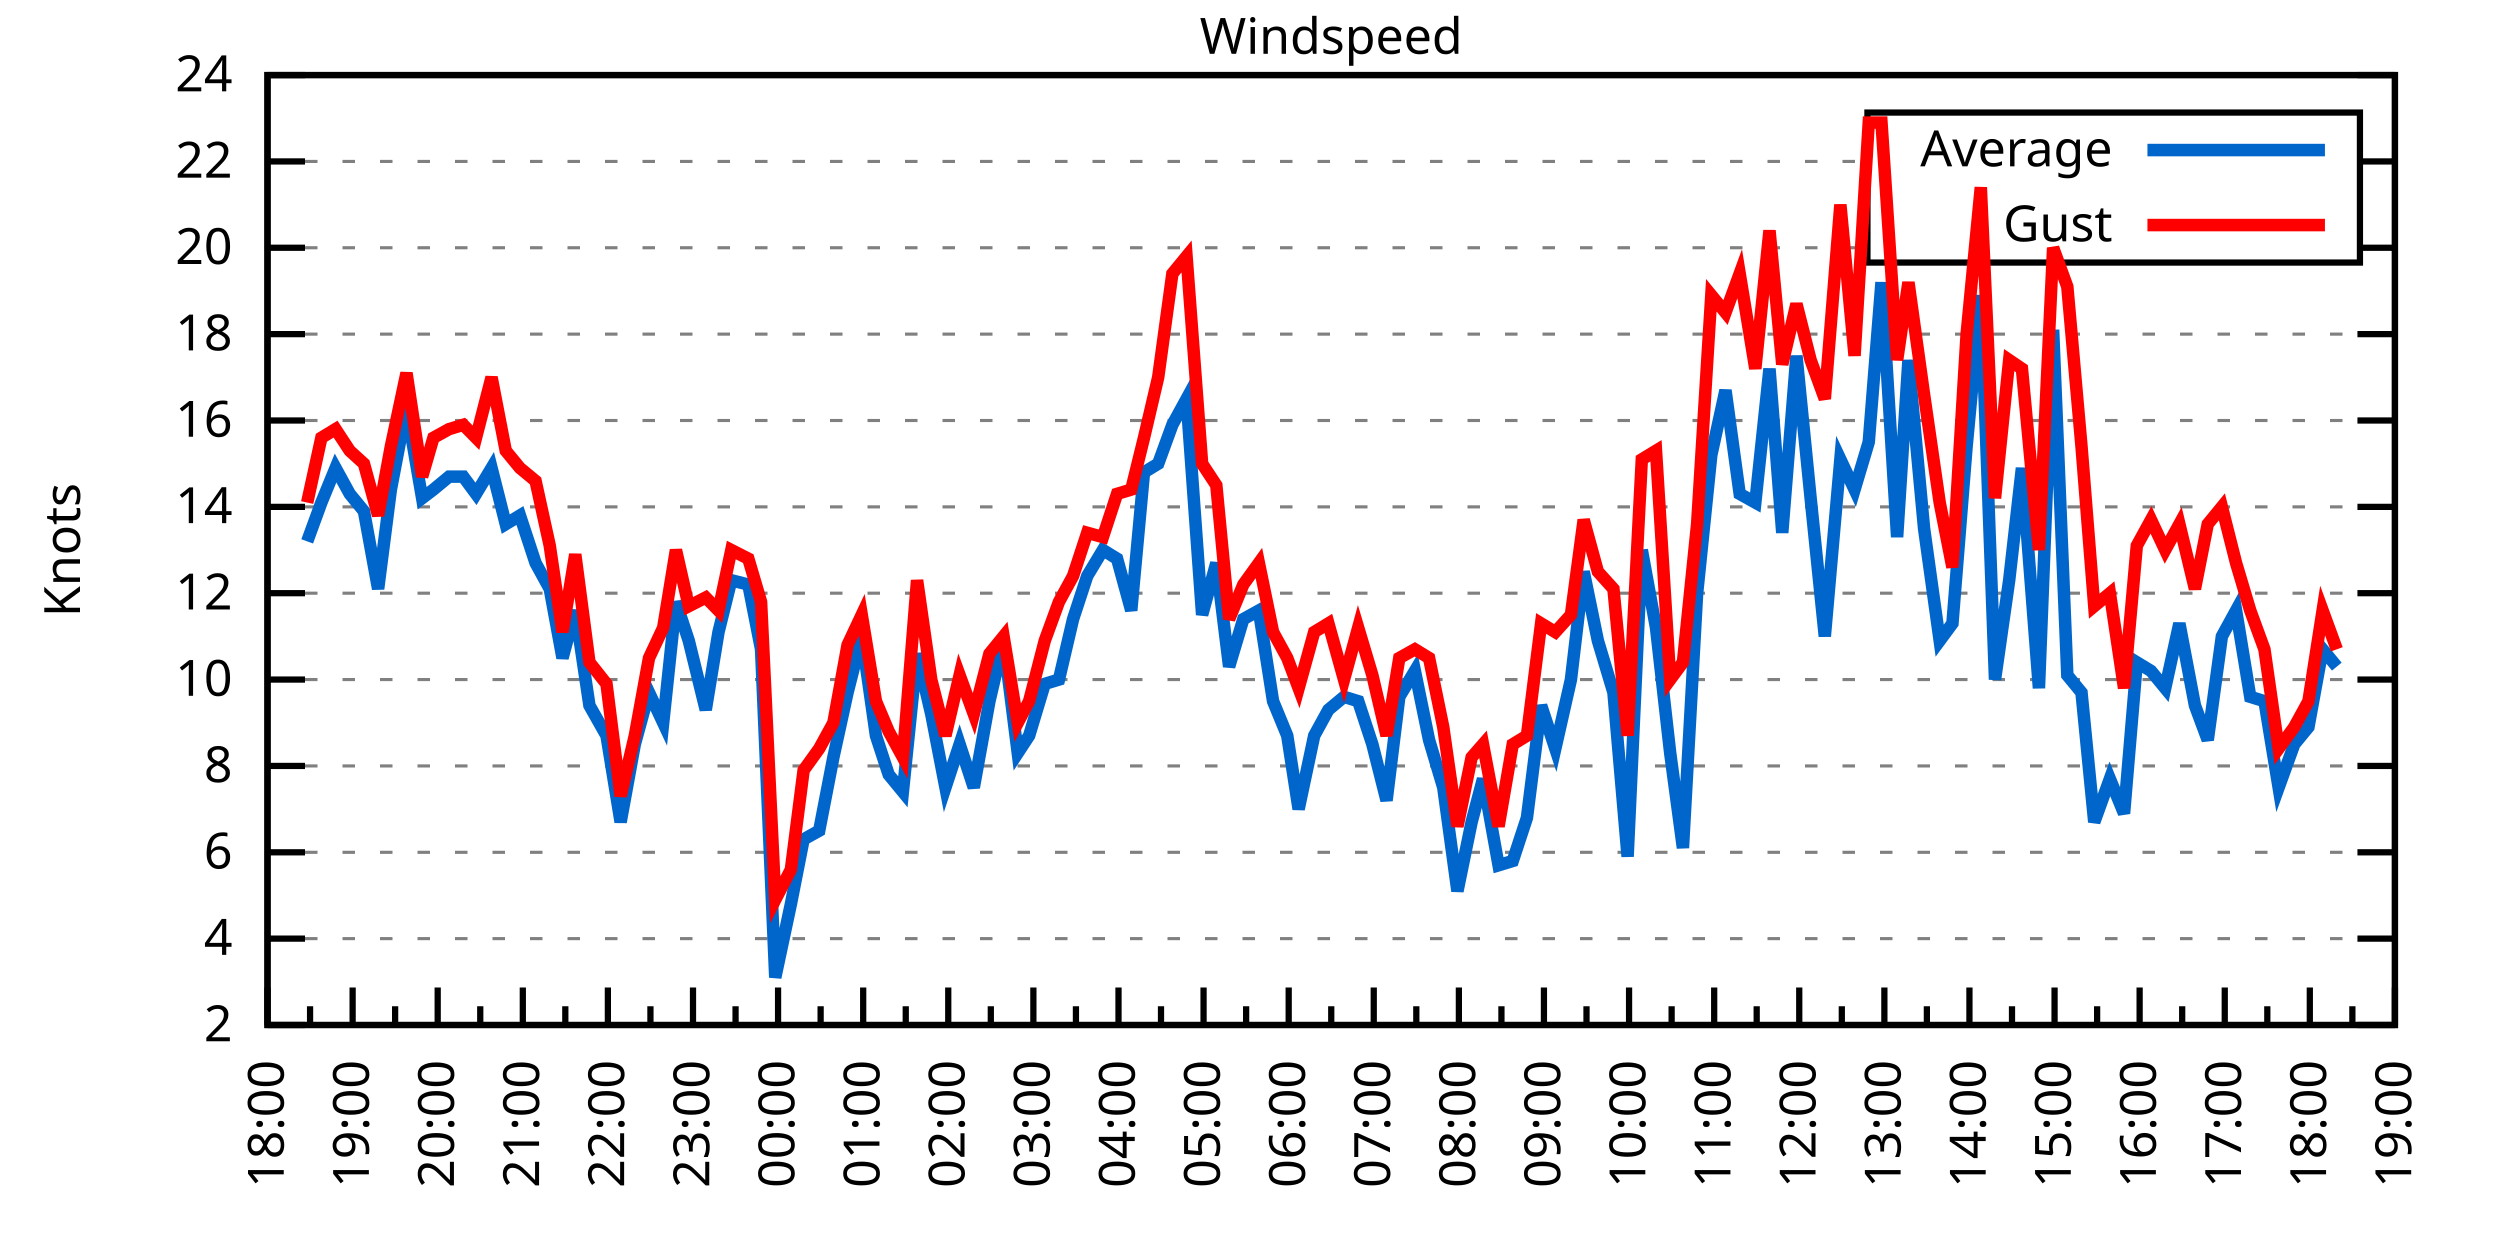
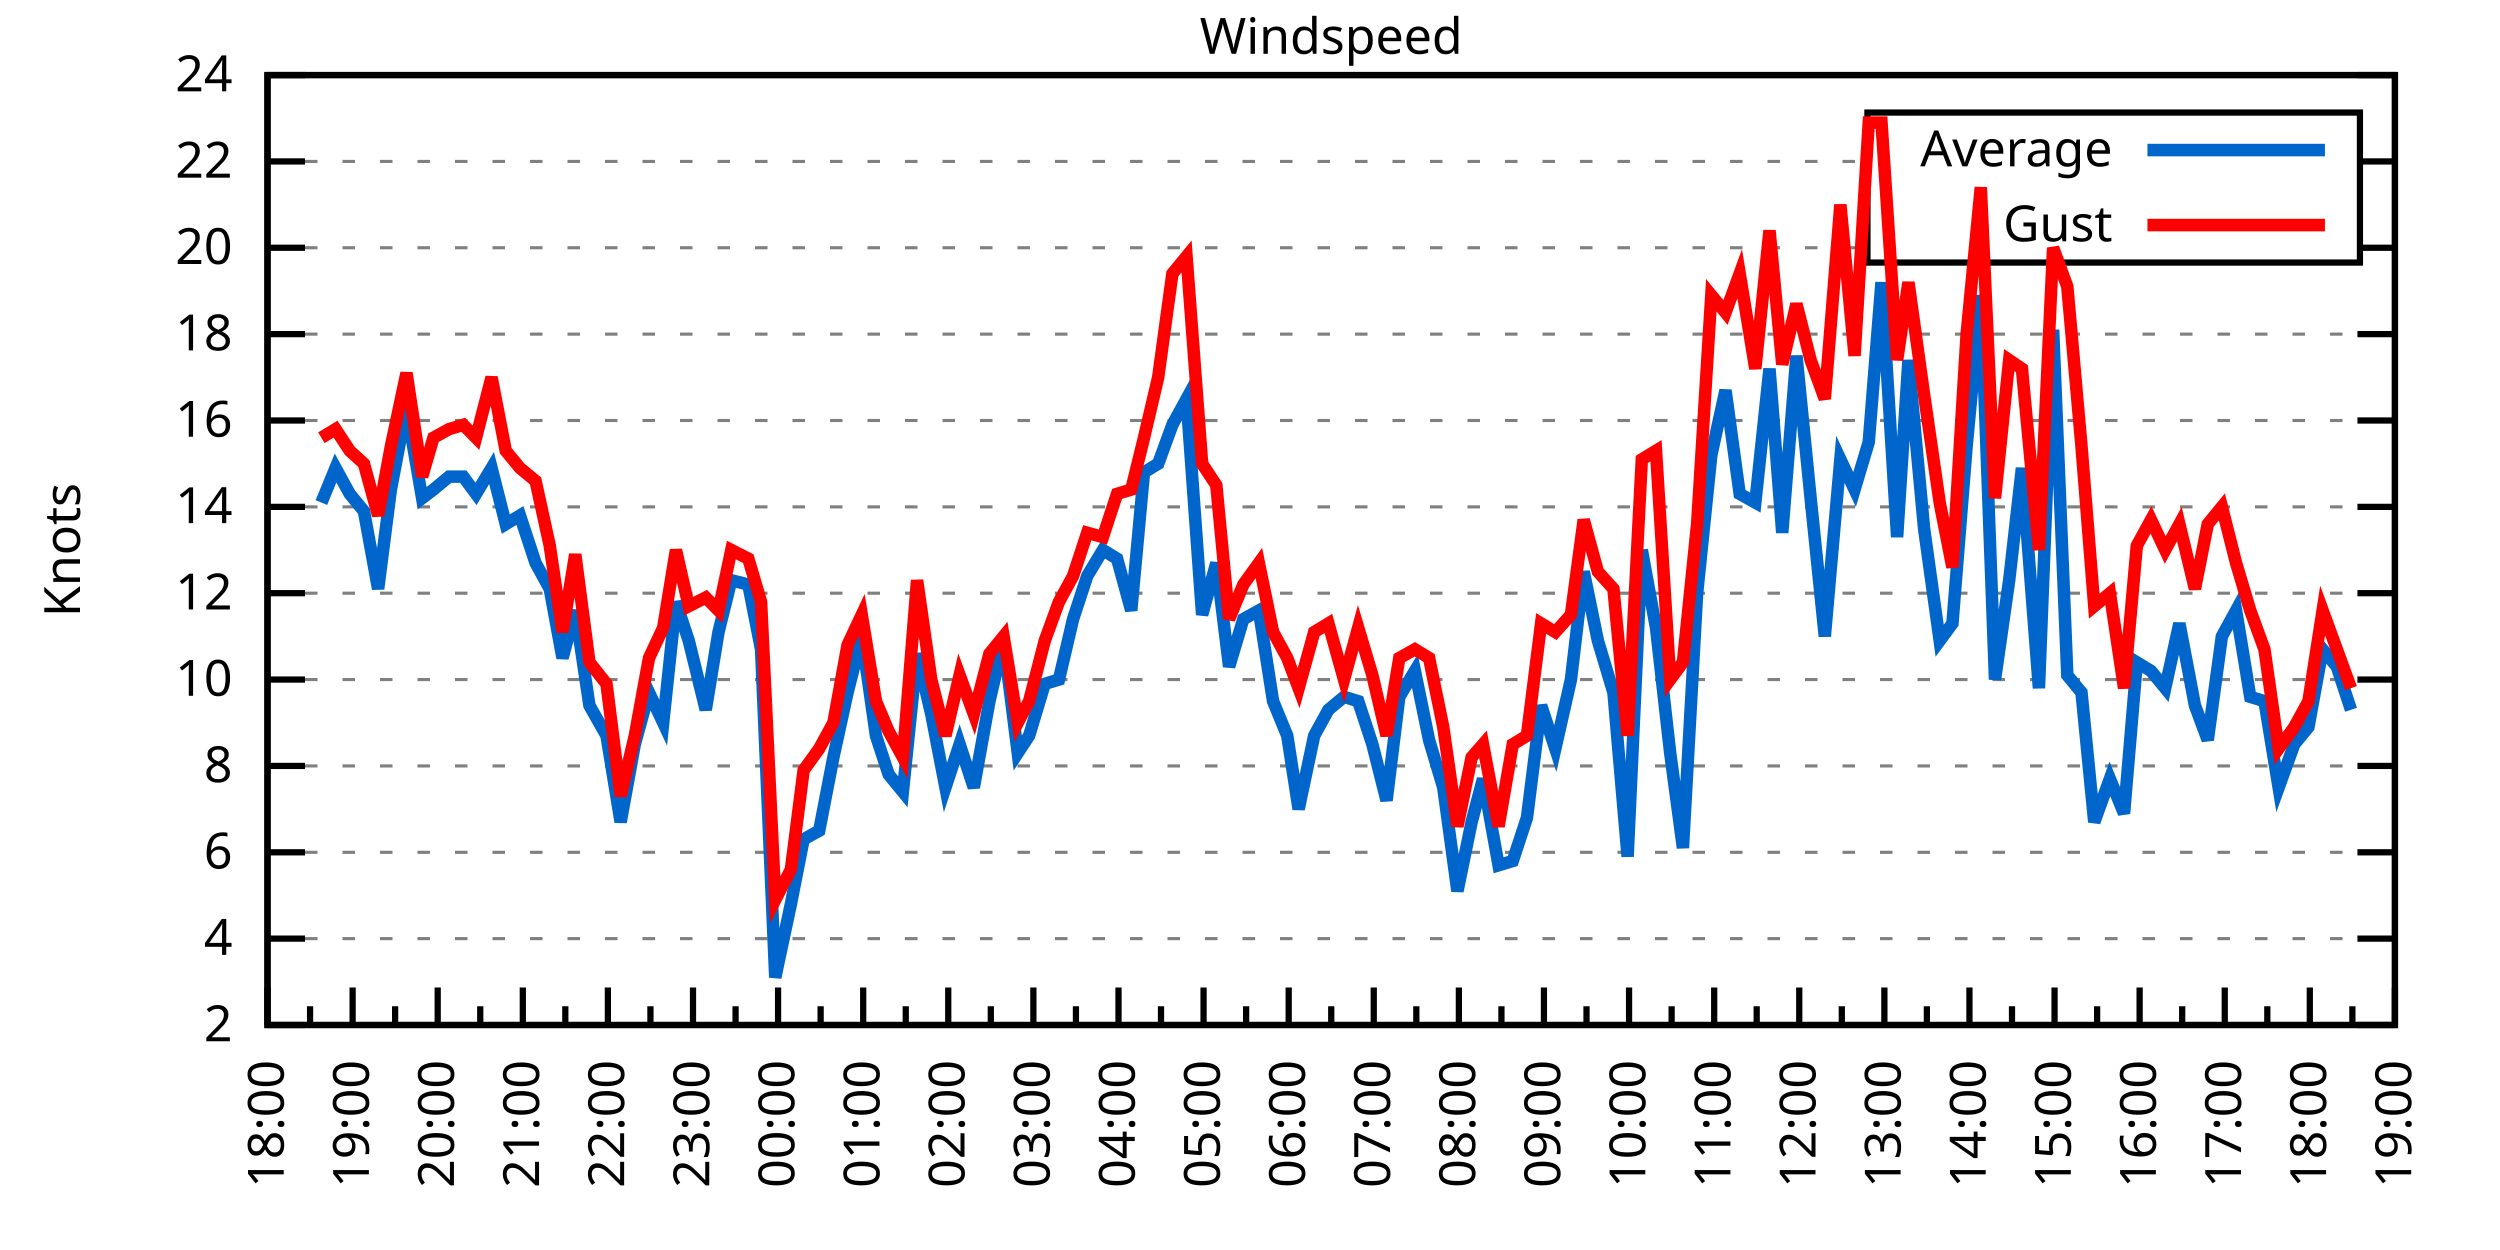
<svg xmlns="http://www.w3.org/2000/svg" xmlns:xlink="http://www.w3.org/1999/xlink" width="400" height="200" viewBox="0 0 400 200">
  <g id="gnuplot_canvas">
    <rect x="0" y="0" width="400" height="200" fill="none" />
    <defs>
      <circle id="gpDot" r="0.5" stroke-width="0.5" stroke="currentColor" />
      <path id="gpPt0" stroke-width="0.333" stroke="currentColor" d="M-1,0 h2 M0,-1 v2" />
      <path id="gpPt1" stroke-width="0.333" stroke="currentColor" d="M-1,-1 L1,1 M1,-1 L-1,1" />
      <path id="gpPt2" stroke-width="0.333" stroke="currentColor" d="M-1,0 L1,0 M0,-1 L0,1 M-1,-1 L1,1 M-1,1 L1,-1" />
      <rect id="gpPt3" stroke-width="0.333" stroke="currentColor" x="-1" y="-1" width="2" height="2" />
      <rect id="gpPt4" stroke-width="0.333" stroke="currentColor" fill="currentColor" x="-1" y="-1" width="2" height="2" />
      <circle id="gpPt5" stroke-width="0.333" stroke="currentColor" cx="0" cy="0" r="1" />
      <use xlink:href="#gpPt5" id="gpPt6" fill="currentColor" stroke="none" />
      <path id="gpPt7" stroke-width="0.333" stroke="currentColor" d="M0,-1.33 L-1.33,0.67 L1.33,0.67 z" />
      <use xlink:href="#gpPt7" id="gpPt8" fill="currentColor" stroke="none" />
      <use xlink:href="#gpPt7" id="gpPt9" stroke="currentColor" transform="rotate(180)" />
      <use xlink:href="#gpPt9" id="gpPt10" fill="currentColor" stroke="none" />
      <use xlink:href="#gpPt3" id="gpPt11" stroke="currentColor" transform="rotate(45)" />
      <use xlink:href="#gpPt11" id="gpPt12" fill="currentColor" stroke="none" />
      <path id="gpPt13" stroke-width="0.333" stroke="currentColor" d="M0,1.330 L1.265,0.411 L0.782,-1.067 L-0.782,-1.076 L-1.265,0.411 z" />
      <use xlink:href="#gpPt13" id="gpPt14" fill="currentColor" stroke="none" />
      <filter id="textbox" filterUnits="objectBoundingBox" x="0" y="0" height="1" width="1">
        <feFlood flood-color="white" flood-opacity="1" result="bgnd" />
        <feComposite in="SourceGraphic" in2="bgnd" operator="atop" />
      </filter>
      <filter id="greybox" filterUnits="objectBoundingBox" x="0" y="0" height="1" width="1">
        <feFlood flood-color="lightgrey" flood-opacity="1" result="grey" />
        <feComposite in="SourceGraphic" in2="grey" operator="atop" />
      </filter>
    </defs>
    <g fill="none" color="white" stroke="currentColor" stroke-width="1.00" stroke-linecap="butt" stroke-linejoin="miter">
</g>
    <g fill="none" color="black" stroke="currentColor" stroke-width="1.00" stroke-linecap="butt" stroke-linejoin="miter">
      <g stroke="none" shape-rendering="crispEdges">
        <polygon fill="rgb(255, 255, 255)" points="42.80,164.00 383.18,164.00 383.18,12.02 42.80,12.02 " />
      </g>
    </g>
    <g fill="none" color="black" stroke="currentColor" stroke-width="1.00" stroke-linecap="butt" stroke-linejoin="miter">
</g>
    <g fill="none" color="black" stroke="black" stroke-width="0.50" stroke-linecap="butt" stroke-linejoin="miter">
</g>
    <g fill="none" color="gray" stroke="currentColor" stroke-width="0.50" stroke-linecap="butt" stroke-linejoin="miter">
      <path stroke="gray" stroke-dasharray="2,4" class="gridline" d="M42.80,164.00 L383.19,164.00  " />
    </g>
    <g fill="none" color="gray" stroke="gray" stroke-width="1.00" stroke-linecap="butt" stroke-linejoin="miter">
</g>
    <g fill="none" color="black" stroke="currentColor" stroke-width="1.00" stroke-linecap="butt" stroke-linejoin="miter">
      <path stroke="black" d="M42.80,164.00 L48.80,164.00 M383.19,164.00 L377.19,164.00  " />
      <g transform="translate(37.20,166.60)" stroke="none" fill="black" font-family="Sans" font-size="8.00" text-anchor="end">
        <text>
          <tspan font-family="Sans"> 2</tspan>
        </text>
      </g>
    </g>
    <g fill="none" color="black" stroke="currentColor" stroke-width="1.00" stroke-linecap="butt" stroke-linejoin="miter">
</g>
    <g fill="none" color="black" stroke="black" stroke-width="0.50" stroke-linecap="butt" stroke-linejoin="miter">
</g>
    <g fill="none" color="gray" stroke="currentColor" stroke-width="0.50" stroke-linecap="butt" stroke-linejoin="miter">
      <path stroke="gray" stroke-dasharray="2,4" class="gridline" d="M42.80,150.18 L383.19,150.18  " />
    </g>
    <g fill="none" color="gray" stroke="gray" stroke-width="1.00" stroke-linecap="butt" stroke-linejoin="miter">
</g>
    <g fill="none" color="black" stroke="currentColor" stroke-width="1.00" stroke-linecap="butt" stroke-linejoin="miter">
      <path stroke="black" d="M42.80,150.18 L48.80,150.18 M383.19,150.18 L377.19,150.18  " />
      <g transform="translate(37.20,152.78)" stroke="none" fill="black" font-family="Sans" font-size="8.00" text-anchor="end">
        <text>
          <tspan font-family="Sans"> 4</tspan>
        </text>
      </g>
    </g>
    <g fill="none" color="black" stroke="currentColor" stroke-width="1.00" stroke-linecap="butt" stroke-linejoin="miter">
</g>
    <g fill="none" color="black" stroke="black" stroke-width="0.50" stroke-linecap="butt" stroke-linejoin="miter">
</g>
    <g fill="none" color="gray" stroke="currentColor" stroke-width="0.50" stroke-linecap="butt" stroke-linejoin="miter">
      <path stroke="gray" stroke-dasharray="2,4" class="gridline" d="M42.80,136.37 L383.19,136.37  " />
    </g>
    <g fill="none" color="gray" stroke="gray" stroke-width="1.00" stroke-linecap="butt" stroke-linejoin="miter">
</g>
    <g fill="none" color="black" stroke="currentColor" stroke-width="1.00" stroke-linecap="butt" stroke-linejoin="miter">
      <path stroke="black" d="M42.80,136.37 L48.80,136.37 M383.19,136.37 L377.19,136.37  " />
      <g transform="translate(37.20,138.97)" stroke="none" fill="black" font-family="Sans" font-size="8.00" text-anchor="end">
        <text>
          <tspan font-family="Sans"> 6</tspan>
        </text>
      </g>
    </g>
    <g fill="none" color="black" stroke="currentColor" stroke-width="1.00" stroke-linecap="butt" stroke-linejoin="miter">
</g>
    <g fill="none" color="black" stroke="black" stroke-width="0.50" stroke-linecap="butt" stroke-linejoin="miter">
</g>
    <g fill="none" color="gray" stroke="currentColor" stroke-width="0.50" stroke-linecap="butt" stroke-linejoin="miter">
      <path stroke="gray" stroke-dasharray="2,4" class="gridline" d="M42.80,122.55 L383.19,122.55  " />
    </g>
    <g fill="none" color="gray" stroke="gray" stroke-width="1.00" stroke-linecap="butt" stroke-linejoin="miter">
</g>
    <g fill="none" color="black" stroke="currentColor" stroke-width="1.00" stroke-linecap="butt" stroke-linejoin="miter">
      <path stroke="black" d="M42.80,122.55 L48.80,122.55 M383.19,122.55 L377.19,122.55  " />
      <g transform="translate(37.20,125.15)" stroke="none" fill="black" font-family="Sans" font-size="8.00" text-anchor="end">
        <text>
          <tspan font-family="Sans"> 8</tspan>
        </text>
      </g>
    </g>
    <g fill="none" color="black" stroke="currentColor" stroke-width="1.00" stroke-linecap="butt" stroke-linejoin="miter">
</g>
    <g fill="none" color="black" stroke="black" stroke-width="0.50" stroke-linecap="butt" stroke-linejoin="miter">
</g>
    <g fill="none" color="gray" stroke="currentColor" stroke-width="0.50" stroke-linecap="butt" stroke-linejoin="miter">
      <path stroke="gray" stroke-dasharray="2,4" class="gridline" d="M42.80,108.73 L383.19,108.73  " />
    </g>
    <g fill="none" color="gray" stroke="gray" stroke-width="1.00" stroke-linecap="butt" stroke-linejoin="miter">
</g>
    <g fill="none" color="black" stroke="currentColor" stroke-width="1.00" stroke-linecap="butt" stroke-linejoin="miter">
      <path stroke="black" d="M42.80,108.73 L48.80,108.73 M383.19,108.73 L377.19,108.73  " />
      <g transform="translate(37.20,111.33)" stroke="none" fill="black" font-family="Sans" font-size="8.00" text-anchor="end">
        <text>
          <tspan font-family="Sans"> 10</tspan>
        </text>
      </g>
    </g>
    <g fill="none" color="black" stroke="currentColor" stroke-width="1.00" stroke-linecap="butt" stroke-linejoin="miter">
</g>
    <g fill="none" color="black" stroke="black" stroke-width="0.50" stroke-linecap="butt" stroke-linejoin="miter">
</g>
    <g fill="none" color="gray" stroke="currentColor" stroke-width="0.50" stroke-linecap="butt" stroke-linejoin="miter">
      <path stroke="gray" stroke-dasharray="2,4" class="gridline" d="M42.80,94.91 L383.19,94.91  " />
    </g>
    <g fill="none" color="gray" stroke="gray" stroke-width="1.00" stroke-linecap="butt" stroke-linejoin="miter">
</g>
    <g fill="none" color="black" stroke="currentColor" stroke-width="1.00" stroke-linecap="butt" stroke-linejoin="miter">
      <path stroke="black" d="M42.80,94.91 L48.80,94.91 M383.19,94.91 L377.19,94.91  " />
      <g transform="translate(37.20,97.51)" stroke="none" fill="black" font-family="Sans" font-size="8.00" text-anchor="end">
        <text>
          <tspan font-family="Sans"> 12</tspan>
        </text>
      </g>
    </g>
    <g fill="none" color="black" stroke="currentColor" stroke-width="1.00" stroke-linecap="butt" stroke-linejoin="miter">
</g>
    <g fill="none" color="black" stroke="black" stroke-width="0.50" stroke-linecap="butt" stroke-linejoin="miter">
</g>
    <g fill="none" color="gray" stroke="currentColor" stroke-width="0.50" stroke-linecap="butt" stroke-linejoin="miter">
      <path stroke="gray" stroke-dasharray="2,4" class="gridline" d="M42.80,81.10 L383.19,81.10  " />
    </g>
    <g fill="none" color="gray" stroke="gray" stroke-width="1.00" stroke-linecap="butt" stroke-linejoin="miter">
</g>
    <g fill="none" color="black" stroke="currentColor" stroke-width="1.00" stroke-linecap="butt" stroke-linejoin="miter">
      <path stroke="black" d="M42.80,81.10 L48.80,81.10 M383.19,81.10 L377.19,81.10  " />
      <g transform="translate(37.20,83.70)" stroke="none" fill="black" font-family="Sans" font-size="8.00" text-anchor="end">
        <text>
          <tspan font-family="Sans"> 14</tspan>
        </text>
      </g>
    </g>
    <g fill="none" color="black" stroke="currentColor" stroke-width="1.00" stroke-linecap="butt" stroke-linejoin="miter">
</g>
    <g fill="none" color="black" stroke="black" stroke-width="0.50" stroke-linecap="butt" stroke-linejoin="miter">
</g>
    <g fill="none" color="gray" stroke="currentColor" stroke-width="0.50" stroke-linecap="butt" stroke-linejoin="miter">
      <path stroke="gray" stroke-dasharray="2,4" class="gridline" d="M42.80,67.28 L383.19,67.28  " />
    </g>
    <g fill="none" color="gray" stroke="gray" stroke-width="1.00" stroke-linecap="butt" stroke-linejoin="miter">
</g>
    <g fill="none" color="black" stroke="currentColor" stroke-width="1.00" stroke-linecap="butt" stroke-linejoin="miter">
      <path stroke="black" d="M42.80,67.28 L48.80,67.28 M383.19,67.28 L377.19,67.28  " />
      <g transform="translate(37.20,69.88)" stroke="none" fill="black" font-family="Sans" font-size="8.00" text-anchor="end">
        <text>
          <tspan font-family="Sans"> 16</tspan>
        </text>
      </g>
    </g>
    <g fill="none" color="black" stroke="currentColor" stroke-width="1.00" stroke-linecap="butt" stroke-linejoin="miter">
</g>
    <g fill="none" color="black" stroke="black" stroke-width="0.50" stroke-linecap="butt" stroke-linejoin="miter">
</g>
    <g fill="none" color="gray" stroke="currentColor" stroke-width="0.50" stroke-linecap="butt" stroke-linejoin="miter">
      <path stroke="gray" stroke-dasharray="2,4" class="gridline" d="M42.80,53.46 L383.19,53.46  " />
    </g>
    <g fill="none" color="gray" stroke="gray" stroke-width="1.00" stroke-linecap="butt" stroke-linejoin="miter">
</g>
    <g fill="none" color="black" stroke="currentColor" stroke-width="1.00" stroke-linecap="butt" stroke-linejoin="miter">
      <path stroke="black" d="M42.80,53.46 L48.80,53.46 M383.19,53.46 L377.19,53.46  " />
      <g transform="translate(37.20,56.06)" stroke="none" fill="black" font-family="Sans" font-size="8.00" text-anchor="end">
        <text>
          <tspan font-family="Sans"> 18</tspan>
        </text>
      </g>
    </g>
    <g fill="none" color="black" stroke="currentColor" stroke-width="1.00" stroke-linecap="butt" stroke-linejoin="miter">
</g>
    <g fill="none" color="black" stroke="black" stroke-width="0.50" stroke-linecap="butt" stroke-linejoin="miter">
</g>
    <g fill="none" color="gray" stroke="currentColor" stroke-width="0.50" stroke-linecap="butt" stroke-linejoin="miter">
      <path stroke="gray" stroke-dasharray="2,4" class="gridline" d="M42.80,39.64 L298.79,39.64 M377.59,39.64 L383.19,39.64  " />
    </g>
    <g fill="none" color="gray" stroke="gray" stroke-width="1.00" stroke-linecap="butt" stroke-linejoin="miter">
</g>
    <g fill="none" color="black" stroke="currentColor" stroke-width="1.00" stroke-linecap="butt" stroke-linejoin="miter">
      <path stroke="black" d="M42.80,39.64 L48.80,39.64 M383.19,39.64 L377.19,39.64  " />
      <g transform="translate(37.20,42.24)" stroke="none" fill="black" font-family="Sans" font-size="8.00" text-anchor="end">
        <text>
          <tspan font-family="Sans"> 20</tspan>
        </text>
      </g>
    </g>
    <g fill="none" color="black" stroke="currentColor" stroke-width="1.00" stroke-linecap="butt" stroke-linejoin="miter">
</g>
    <g fill="none" color="black" stroke="black" stroke-width="0.50" stroke-linecap="butt" stroke-linejoin="miter">
</g>
    <g fill="none" color="gray" stroke="currentColor" stroke-width="0.50" stroke-linecap="butt" stroke-linejoin="miter">
      <path stroke="gray" stroke-dasharray="2,4" class="gridline" d="M42.80,25.83 L298.79,25.83 M377.59,25.83 L383.19,25.83  " />
    </g>
    <g fill="none" color="gray" stroke="gray" stroke-width="1.00" stroke-linecap="butt" stroke-linejoin="miter">
</g>
    <g fill="none" color="black" stroke="currentColor" stroke-width="1.00" stroke-linecap="butt" stroke-linejoin="miter">
      <path stroke="black" d="M42.80,25.83 L48.80,25.83 M383.19,25.83 L377.19,25.83  " />
      <g transform="translate(37.20,28.43)" stroke="none" fill="black" font-family="Sans" font-size="8.00" text-anchor="end">
        <text>
          <tspan font-family="Sans"> 22</tspan>
        </text>
      </g>
    </g>
    <g fill="none" color="black" stroke="currentColor" stroke-width="1.00" stroke-linecap="butt" stroke-linejoin="miter">
</g>
    <g fill="none" color="black" stroke="black" stroke-width="0.50" stroke-linecap="butt" stroke-linejoin="miter">
</g>
    <g fill="none" color="gray" stroke="currentColor" stroke-width="0.50" stroke-linecap="butt" stroke-linejoin="miter">
      <path stroke="gray" stroke-dasharray="2,4" class="gridline" d="M42.80,12.01 L383.19,12.01  " />
    </g>
    <g fill="none" color="gray" stroke="gray" stroke-width="1.00" stroke-linecap="butt" stroke-linejoin="miter">
</g>
    <g fill="none" color="black" stroke="currentColor" stroke-width="1.00" stroke-linecap="butt" stroke-linejoin="miter">
      <path stroke="black" d="M42.80,12.01 L48.80,12.01 M383.19,12.01 L377.19,12.01  " />
      <g transform="translate(37.20,14.61)" stroke="none" fill="black" font-family="Sans" font-size="8.00" text-anchor="end">
        <text>
          <tspan font-family="Sans"> 24</tspan>
        </text>
      </g>
    </g>
    <g fill="none" color="black" stroke="currentColor" stroke-width="1.00" stroke-linecap="butt" stroke-linejoin="miter">
      <path stroke="black" d="M42.80,164.00 L42.80,158.00  " />
      <g transform="translate(45.40,169.60) rotate(270)" stroke="none" fill="black" font-family="Sans" font-size="8.00" text-anchor="end">
        <text>
          <tspan font-family="Sans">18:00</tspan>
        </text>
      </g>
    </g>
    <g fill="none" color="black" stroke="currentColor" stroke-width="1.00" stroke-linecap="butt" stroke-linejoin="miter">
      <path stroke="black" d="M49.61,164.00 L49.61,161.00 M56.42,164.00 L56.42,158.00  " />
      <g transform="translate(59.02,169.60) rotate(270)" stroke="none" fill="black" font-family="Sans" font-size="8.00" text-anchor="end">
        <text>
          <tspan font-family="Sans">19:00</tspan>
        </text>
      </g>
    </g>
    <g fill="none" color="black" stroke="currentColor" stroke-width="1.00" stroke-linecap="butt" stroke-linejoin="miter">
      <path stroke="black" d="M63.22,164.00 L63.22,161.00 M70.03,164.00 L70.03,158.00  " />
      <g transform="translate(72.63,169.60) rotate(270)" stroke="none" fill="black" font-family="Sans" font-size="8.00" text-anchor="end">
        <text>
          <tspan font-family="Sans">20:00</tspan>
        </text>
      </g>
    </g>
    <g fill="none" color="black" stroke="currentColor" stroke-width="1.00" stroke-linecap="butt" stroke-linejoin="miter">
      <path stroke="black" d="M76.84,164.00 L76.84,161.00 M83.65,164.00 L83.65,158.00  " />
      <g transform="translate(86.25,169.60) rotate(270)" stroke="none" fill="black" font-family="Sans" font-size="8.00" text-anchor="end">
        <text>
          <tspan font-family="Sans">21:00</tspan>
        </text>
      </g>
    </g>
    <g fill="none" color="black" stroke="currentColor" stroke-width="1.00" stroke-linecap="butt" stroke-linejoin="miter">
      <path stroke="black" d="M90.45,164.00 L90.45,161.00 M97.26,164.00 L97.26,158.00  " />
      <g transform="translate(99.86,169.60) rotate(270)" stroke="none" fill="black" font-family="Sans" font-size="8.00" text-anchor="end">
        <text>
          <tspan font-family="Sans">22:00</tspan>
        </text>
      </g>
    </g>
    <g fill="none" color="black" stroke="currentColor" stroke-width="1.00" stroke-linecap="butt" stroke-linejoin="miter">
      <path stroke="black" d="M104.07,164.00 L104.07,161.00 M110.88,164.00 L110.88,158.00  " />
      <g transform="translate(113.48,169.60) rotate(270)" stroke="none" fill="black" font-family="Sans" font-size="8.00" text-anchor="end">
        <text>
          <tspan font-family="Sans">23:00</tspan>
        </text>
      </g>
    </g>
    <g fill="none" color="black" stroke="currentColor" stroke-width="1.00" stroke-linecap="butt" stroke-linejoin="miter">
      <path stroke="black" d="M117.69,164.00 L117.69,161.00 M124.49,164.00 L124.49,158.00  " />
      <g transform="translate(127.09,169.60) rotate(270)" stroke="none" fill="black" font-family="Sans" font-size="8.00" text-anchor="end">
        <text>
          <tspan font-family="Sans">00:00</tspan>
        </text>
      </g>
    </g>
    <g fill="none" color="black" stroke="currentColor" stroke-width="1.00" stroke-linecap="butt" stroke-linejoin="miter">
      <path stroke="black" d="M131.30,164.00 L131.30,161.00 M138.11,164.00 L138.11,158.00  " />
      <g transform="translate(140.71,169.60) rotate(270)" stroke="none" fill="black" font-family="Sans" font-size="8.00" text-anchor="end">
        <text>
          <tspan font-family="Sans">01:00</tspan>
        </text>
      </g>
    </g>
    <g fill="none" color="black" stroke="currentColor" stroke-width="1.00" stroke-linecap="butt" stroke-linejoin="miter">
      <path stroke="black" d="M144.92,164.00 L144.92,161.00 M151.72,164.00 L151.72,158.00  " />
      <g transform="translate(154.32,169.60) rotate(270)" stroke="none" fill="black" font-family="Sans" font-size="8.00" text-anchor="end">
        <text>
          <tspan font-family="Sans">02:00</tspan>
        </text>
      </g>
    </g>
    <g fill="none" color="black" stroke="currentColor" stroke-width="1.00" stroke-linecap="butt" stroke-linejoin="miter">
      <path stroke="black" d="M158.53,164.00 L158.53,161.00 M165.34,164.00 L165.34,158.00  " />
      <g transform="translate(167.94,169.60) rotate(270)" stroke="none" fill="black" font-family="Sans" font-size="8.00" text-anchor="end">
        <text>
          <tspan font-family="Sans">03:00</tspan>
        </text>
      </g>
    </g>
    <g fill="none" color="black" stroke="currentColor" stroke-width="1.00" stroke-linecap="butt" stroke-linejoin="miter">
      <path stroke="black" d="M172.15,164.00 L172.15,161.00 M178.96,164.00 L178.96,158.00  " />
      <g transform="translate(181.56,169.60) rotate(270)" stroke="none" fill="black" font-family="Sans" font-size="8.00" text-anchor="end">
        <text>
          <tspan font-family="Sans">04:00</tspan>
        </text>
      </g>
    </g>
    <g fill="none" color="black" stroke="currentColor" stroke-width="1.00" stroke-linecap="butt" stroke-linejoin="miter">
      <path stroke="black" d="M185.76,164.00 L185.76,161.00 M192.57,164.00 L192.57,158.00  " />
      <g transform="translate(195.17,169.60) rotate(270)" stroke="none" fill="black" font-family="Sans" font-size="8.00" text-anchor="end">
        <text>
          <tspan font-family="Sans">05:00</tspan>
        </text>
      </g>
    </g>
    <g fill="none" color="black" stroke="currentColor" stroke-width="1.00" stroke-linecap="butt" stroke-linejoin="miter">
      <path stroke="black" d="M199.38,164.00 L199.38,161.00 M206.19,164.00 L206.19,158.00  " />
      <g transform="translate(208.79,169.60) rotate(270)" stroke="none" fill="black" font-family="Sans" font-size="8.00" text-anchor="end">
        <text>
          <tspan font-family="Sans">06:00</tspan>
        </text>
      </g>
    </g>
    <g fill="none" color="black" stroke="currentColor" stroke-width="1.00" stroke-linecap="butt" stroke-linejoin="miter">
      <path stroke="black" d="M213.00,164.00 L213.00,161.00 M219.80,164.00 L219.80,158.00  " />
      <g transform="translate(222.40,169.60) rotate(270)" stroke="none" fill="black" font-family="Sans" font-size="8.00" text-anchor="end">
        <text>
          <tspan font-family="Sans">07:00</tspan>
        </text>
      </g>
    </g>
    <g fill="none" color="black" stroke="currentColor" stroke-width="1.00" stroke-linecap="butt" stroke-linejoin="miter">
      <path stroke="black" d="M226.61,164.00 L226.61,161.00 M233.42,164.00 L233.42,158.00  " />
      <g transform="translate(236.02,169.60) rotate(270)" stroke="none" fill="black" font-family="Sans" font-size="8.00" text-anchor="end">
        <text>
          <tspan font-family="Sans">08:00</tspan>
        </text>
      </g>
    </g>
    <g fill="none" color="black" stroke="currentColor" stroke-width="1.00" stroke-linecap="butt" stroke-linejoin="miter">
      <path stroke="black" d="M240.23,164.00 L240.23,161.00 M247.03,164.00 L247.03,158.00  " />
      <g transform="translate(249.63,169.60) rotate(270)" stroke="none" fill="black" font-family="Sans" font-size="8.00" text-anchor="end">
        <text>
          <tspan font-family="Sans">09:00</tspan>
        </text>
      </g>
    </g>
    <g fill="none" color="black" stroke="currentColor" stroke-width="1.00" stroke-linecap="butt" stroke-linejoin="miter">
      <path stroke="black" d="M253.84,164.00 L253.84,161.00 M260.65,164.00 L260.65,158.00  " />
      <g transform="translate(263.25,169.60) rotate(270)" stroke="none" fill="black" font-family="Sans" font-size="8.00" text-anchor="end">
        <text>
          <tspan font-family="Sans">10:00</tspan>
        </text>
      </g>
    </g>
    <g fill="none" color="black" stroke="currentColor" stroke-width="1.00" stroke-linecap="butt" stroke-linejoin="miter">
      <path stroke="black" d="M267.46,164.00 L267.46,161.00 M274.27,164.00 L274.27,158.00  " />
      <g transform="translate(276.87,169.60) rotate(270)" stroke="none" fill="black" font-family="Sans" font-size="8.00" text-anchor="end">
        <text>
          <tspan font-family="Sans">11:00</tspan>
        </text>
      </g>
    </g>
    <g fill="none" color="black" stroke="currentColor" stroke-width="1.00" stroke-linecap="butt" stroke-linejoin="miter">
      <path stroke="black" d="M281.07,164.00 L281.07,161.00 M287.88,164.00 L287.88,158.00  " />
      <g transform="translate(290.48,169.60) rotate(270)" stroke="none" fill="black" font-family="Sans" font-size="8.00" text-anchor="end">
        <text>
          <tspan font-family="Sans">12:00</tspan>
        </text>
      </g>
    </g>
    <g fill="none" color="black" stroke="currentColor" stroke-width="1.00" stroke-linecap="butt" stroke-linejoin="miter">
      <path stroke="black" d="M294.69,164.00 L294.69,161.00 M301.50,164.00 L301.50,158.00  " />
      <g transform="translate(304.10,169.60) rotate(270)" stroke="none" fill="black" font-family="Sans" font-size="8.00" text-anchor="end">
        <text>
          <tspan font-family="Sans">13:00</tspan>
        </text>
      </g>
    </g>
    <g fill="none" color="black" stroke="currentColor" stroke-width="1.00" stroke-linecap="butt" stroke-linejoin="miter">
      <path stroke="black" d="M308.30,164.00 L308.30,161.00 M315.11,164.00 L315.11,158.00  " />
      <g transform="translate(317.71,169.60) rotate(270)" stroke="none" fill="black" font-family="Sans" font-size="8.00" text-anchor="end">
        <text>
          <tspan font-family="Sans">14:00</tspan>
        </text>
      </g>
    </g>
    <g fill="none" color="black" stroke="currentColor" stroke-width="1.00" stroke-linecap="butt" stroke-linejoin="miter">
      <path stroke="black" d="M321.92,164.00 L321.92,161.00 M328.73,164.00 L328.73,158.00  " />
      <g transform="translate(331.33,169.60) rotate(270)" stroke="none" fill="black" font-family="Sans" font-size="8.00" text-anchor="end">
        <text>
          <tspan font-family="Sans">15:00</tspan>
        </text>
      </g>
    </g>
    <g fill="none" color="black" stroke="currentColor" stroke-width="1.00" stroke-linecap="butt" stroke-linejoin="miter">
      <path stroke="black" d="M335.54,164.00 L335.54,161.00 M342.34,164.00 L342.34,158.00  " />
      <g transform="translate(344.94,169.60) rotate(270)" stroke="none" fill="black" font-family="Sans" font-size="8.00" text-anchor="end">
        <text>
          <tspan font-family="Sans">16:00</tspan>
        </text>
      </g>
    </g>
    <g fill="none" color="black" stroke="currentColor" stroke-width="1.00" stroke-linecap="butt" stroke-linejoin="miter">
      <path stroke="black" d="M349.15,164.00 L349.15,161.00 M355.96,164.00 L355.96,158.00  " />
      <g transform="translate(358.56,169.60) rotate(270)" stroke="none" fill="black" font-family="Sans" font-size="8.00" text-anchor="end">
        <text>
          <tspan font-family="Sans">17:00</tspan>
        </text>
      </g>
    </g>
    <g fill="none" color="black" stroke="currentColor" stroke-width="1.00" stroke-linecap="butt" stroke-linejoin="miter">
      <path stroke="black" d="M362.77,164.00 L362.77,161.00 M369.57,164.00 L369.57,158.00  " />
      <g transform="translate(372.17,169.60) rotate(270)" stroke="none" fill="black" font-family="Sans" font-size="8.00" text-anchor="end">
        <text>
          <tspan font-family="Sans">18:00</tspan>
        </text>
      </g>
    </g>
    <g fill="none" color="black" stroke="currentColor" stroke-width="1.00" stroke-linecap="butt" stroke-linejoin="miter">
      <path stroke="black" d="M376.38,164.00 L376.38,161.00 M383.19,164.00 L383.19,158.00  " />
      <g transform="translate(385.79,169.60) rotate(270)" stroke="none" fill="black" font-family="Sans" font-size="8.00" text-anchor="end">
        <text>
          <tspan font-family="Sans">19:00</tspan>
        </text>
      </g>
    </g>
    <g fill="none" color="black" stroke="currentColor" stroke-width="1.00" stroke-linecap="butt" stroke-linejoin="miter">
</g>
    <g fill="none" color="black" stroke="currentColor" stroke-width="1.00" stroke-linecap="butt" stroke-linejoin="miter">
      <path stroke="black" d="M42.80,12.01 L42.80,164.00 L383.19,164.00 L383.19,12.01 L42.80,12.01 Z  " />
    </g>
    <g fill="none" color="black" stroke="currentColor" stroke-width="1.00" stroke-linecap="butt" stroke-linejoin="miter">
      <g transform="translate(12.80,88.01) rotate(270)" stroke="none" fill="black" font-family="Sans" font-size="8.00" text-anchor="middle">
        <text>
          <tspan font-family="Sans">Knots</tspan>
        </text>
      </g>
    </g>
    <g fill="none" color="black" stroke="currentColor" stroke-width="1.00" stroke-linecap="butt" stroke-linejoin="miter">
</g>
    <g fill="none" color="black" stroke="currentColor" stroke-width="1.00" stroke-linecap="butt" stroke-linejoin="miter">
      <path stroke="black" d="M298.79,42.01 L298.79,18.01 L377.59,18.01 L377.59,42.01 L298.79,42.01 Z  " />
    </g>
    <g id="Windspeed_plot_1">
      <g fill="none" color="white" stroke="black" stroke-width="2.00" stroke-linecap="butt" stroke-linejoin="miter">
</g>
      <g fill="none" color="black" stroke="currentColor" stroke-width="2.00" stroke-linecap="butt" stroke-linejoin="miter">
        <g transform="translate(337.99,26.61)" stroke="none" fill="black" font-family="Sans" font-size="8.00" text-anchor="end">
          <text>
            <tspan font-family="Sans">Average</tspan>
          </text>
        </g>
      </g>
      <g fill="none" color="black" stroke="currentColor" stroke-width="2.00" stroke-linecap="butt" stroke-linejoin="miter">
-         <path stroke="rgb(  0, 102, 204)" d="M343.59,24.01 L371.99,24.01 M49.15,86.62 L51.42,80.41 L53.69,74.88 L55.96,79.02 L58.23,81.79 L60.50,94.22   L62.54,78.33 L65.04,65.21 L67.54,79.71 L69.35,78.33 L71.85,76.26 L74.12,76.26 L76.16,79.02 L78.65,74.88   L80.92,83.86 L83.19,82.48 L85.69,90.08 L87.96,94.22 L90.00,105.28 L92.04,97.68 L94.31,112.88 L97.04,117.71   L99.30,131.53 L101.57,119.09 L103.84,110.80 L106.11,115.64 L108.15,96.30 L110.20,102.51 L112.92,113.57 L114.96,101.13   L117.01,92.84 L119.73,93.53 L121.77,103.89 L124.04,156.40 L126.54,144.66 L128.58,134.29 L131.07,132.91 L133.34,121.17   L135.61,110.80 L137.88,101.82 L140.15,117.71 L142.19,123.93 L144.46,126.69 L146.73,104.59 L149.00,114.26 L151.27,126.00   L153.54,119.09 L155.81,126.00 L158.31,112.19 L160.57,102.51 L162.84,120.48 L164.66,117.71 L167.16,109.42 L169.43,108.73   L171.69,99.06 L173.96,92.15 L176.46,88.00 L178.73,89.39 L181.00,97.68 L183.04,75.57 L185.31,74.19 L187.58,67.97   L189.85,63.82 L192.34,98.37 L194.61,90.08 L196.66,106.66 L198.93,99.06 L201.42,97.68 L203.69,112.19 L205.96,117.71   L207.78,129.46 L210.27,117.71 L212.54,113.57 L215.04,111.49 L217.31,112.19 L219.58,119.09 L221.85,128.08 L223.89,111.49   L226.38,107.35 L228.65,118.40 L230.92,126.00 L233.19,142.58 L235.46,131.53 L237.28,124.62 L239.77,138.44 L242.04,137.75   L244.31,130.84 L246.58,112.88 L248.85,119.78 L251.35,108.73 L253.39,91.46 L255.66,102.51 L258.15,110.80 L260.42,137.06   L262.69,88.00 L264.96,100.44 L267.23,120.48 L269.27,135.67 L271.54,94.91 L273.81,72.81 L276.08,62.44 L278.35,79.02   L280.85,80.41 L283.12,58.99 L285.16,85.24 L287.43,56.92 L289.70,79.71 L291.97,101.82 L294.46,73.50 L296.73,78.33   L299.00,70.73 L301.04,45.17 L303.54,85.93 L305.35,57.61 L307.85,84.55 L310.35,102.51 L312.39,99.75 L314.66,71.42   L316.93,47.24 L319.20,108.73 L321.47,92.84 L323.51,74.88 L326.23,110.11 L328.50,52.77 L330.77,108.04 L333.04,110.80   L335.08,131.53 L337.58,124.62 L339.85,130.15 L341.89,105.97 L344.16,107.35 L346.43,110.11 L348.70,99.75 L351.19,112.88   L353.24,118.40 L355.50,101.82 L357.77,97.68 L360.04,111.49 L362.31,112.19 L364.58,126.00 L367.08,119.09 L369.35,116.33   L371.62,103.89 L373.89,106.66  " />
+         <path stroke="rgb(  0, 102, 204)" d="M343.59,24.01 L371.99,24.01 M51.42,80.41 L53.69,74.88 L55.96,79.02 L58.23,81.79 L60.50,94.22 L62.54,78.33   L65.04,65.21 L67.54,79.71 L69.35,78.33 L71.85,76.26 L74.12,76.26 L76.16,79.02 L78.65,74.88 L80.92,83.86   L83.19,82.48 L85.69,90.08 L87.96,94.22 L90.00,105.28 L92.04,97.68 L94.31,112.88 L97.04,117.71 L99.30,131.53   L101.57,119.09 L103.84,110.80 L106.11,115.64 L108.15,96.30 L110.20,102.51 L112.92,113.57 L114.96,101.13 L117.01,92.84   L119.73,93.53 L121.77,103.89 L124.04,156.40 L126.54,144.66 L128.58,134.29 L131.07,132.91 L133.34,121.17 L135.61,110.80   L137.88,101.82 L140.15,117.71 L142.19,123.93 L144.46,126.69 L146.73,104.59 L149.00,114.26 L151.27,126.00 L153.54,119.09   L155.81,126.00 L158.31,112.19 L160.57,102.51 L162.84,120.48 L164.66,117.71 L167.16,109.42 L169.43,108.73 L171.69,99.06   L173.96,92.15 L176.46,88.00 L178.73,89.39 L181.00,97.68 L183.04,75.57 L185.31,74.19 L187.58,67.97 L189.85,63.82   L192.34,98.37 L194.61,90.08 L196.66,106.66 L198.93,99.06 L201.42,97.68 L203.69,112.19 L205.96,117.71 L207.78,129.46   L210.27,117.71 L212.54,113.57 L215.04,111.49 L217.31,112.19 L219.58,119.09 L221.85,128.08 L223.89,111.49 L226.38,107.35   L228.65,118.40 L230.92,126.00 L233.19,142.58 L235.46,131.53 L237.28,124.62 L239.77,138.44 L242.04,137.75 L244.31,130.84   L246.58,112.88 L248.85,119.78 L251.35,108.73 L253.39,91.46 L255.66,102.51 L258.15,110.80 L260.42,137.06 L262.69,88.00   L264.96,100.44 L267.23,120.48 L269.27,135.67 L271.54,94.91 L273.81,72.81 L276.08,62.44 L278.35,79.02 L280.85,80.41   L283.12,58.99 L285.16,85.24 L287.43,56.92 L289.70,79.71 L291.97,101.82 L294.46,73.50 L296.73,78.33 L299.00,70.73   L301.04,45.17 L303.54,85.93 L305.35,57.61 L307.85,84.55 L310.35,102.51 L312.39,99.75 L314.66,71.42 L316.93,47.24   L319.20,108.73 L321.47,92.84 L323.51,74.88 L326.23,110.11 L328.50,52.77 L330.77,108.04 L333.04,110.80 L335.08,131.53   L337.58,124.62 L339.85,130.15 L341.89,105.97 L344.16,107.35 L346.43,110.11 L348.70,99.75 L351.19,112.88 L353.24,118.40   L355.50,101.82 L357.77,97.68 L360.04,111.49 L362.31,112.19 L364.58,126.00 L367.08,119.09 L369.35,116.33 L371.62,103.89   L373.89,106.66 L376.16,113.57  " />
      </g>
    </g>
    <g id="Windspeed_plot_2">
      <g fill="none" color="black" stroke="currentColor" stroke-width="2.00" stroke-linecap="butt" stroke-linejoin="miter">
        <g transform="translate(337.99,38.61)" stroke="none" fill="black" font-family="Sans" font-size="8.00" text-anchor="end">
          <text>
            <tspan font-family="Sans">Gust</tspan>
          </text>
        </g>
      </g>
      <g fill="none" color="black" stroke="currentColor" stroke-width="2.00" stroke-linecap="butt" stroke-linejoin="miter">
-         <path stroke="rgb(255,   0,   0)" d="M343.59,36.01 L371.99,36.01 M49.15,80.41 L51.42,70.04 L53.69,68.66 L55.96,72.12 L58.23,74.19 L60.50,82.48   L62.54,71.42 L65.04,59.68 L67.54,76.26 L69.35,70.04 L71.85,68.66 L74.12,67.97 L76.16,70.04 L78.65,60.37   L80.92,72.12 L83.19,74.88 L85.69,76.95 L87.96,87.31 L90.00,101.13 L92.04,88.70 L94.31,105.97 L97.04,109.42   L99.30,127.38 L101.57,117.71 L103.84,105.28 L106.11,100.44 L108.15,88.00 L110.20,96.99 L112.92,95.60 L114.96,97.68   L117.01,88.00 L119.73,89.39 L121.77,96.30 L124.04,143.96 L126.54,139.13 L128.58,123.24 L131.07,119.78 L133.34,115.64   L135.61,103.20 L137.88,98.37 L140.15,112.19 L142.19,117.02 L144.46,121.17 L146.73,92.84 L149.00,108.73 L151.27,117.71   L153.54,108.04 L155.81,114.26 L158.31,104.59 L160.57,101.82 L162.84,115.64 L164.66,112.19 L167.16,102.51 L169.43,96.30   L171.69,92.15 L173.96,85.24 L176.46,85.93 L178.73,79.02 L181.00,78.33 L183.04,70.04 L185.31,60.37 L187.58,43.79   L189.85,41.03 L192.34,74.19 L194.61,77.64 L196.66,99.06 L198.93,93.53 L201.42,90.08 L203.69,101.13 L205.96,105.28   L207.78,110.11 L210.27,101.13 L212.54,99.75 L215.04,108.73 L217.31,100.44 L219.58,108.04 L221.85,117.71 L223.89,105.28   L226.38,103.89 L228.65,105.28 L230.92,116.33 L233.19,132.22 L235.46,121.17 L237.28,119.09 L239.77,132.22 L242.04,119.09   L244.31,117.71 L246.58,99.75 L248.85,101.13 L251.35,98.37 L253.39,83.17 L255.66,91.46 L258.15,94.22 L260.42,117.71   L262.69,73.50 L264.96,72.12 L267.23,108.73 L269.27,105.97 L271.54,83.86 L273.81,47.24 L276.08,50.01 L278.35,43.79   L280.85,58.99 L283.12,36.88 L285.16,58.30 L287.43,48.63 L289.70,57.61 L291.97,63.82 L294.46,32.74 L296.73,56.92   L299.00,19.61 L301.04,19.61 L303.54,57.61 L305.35,45.17 L307.85,63.13 L310.35,80.41 L312.39,90.77 L314.66,53.46   L316.93,29.97 L319.20,79.71 L321.47,57.61 L323.51,58.99 L326.23,88.00 L328.50,39.64 L330.77,45.86 L333.04,71.42   L335.08,96.99 L337.58,94.91 L339.85,110.11 L341.89,87.31 L344.16,83.17 L346.43,88.00 L348.70,83.86 L351.19,94.22   L353.24,83.86 L355.50,81.10 L357.77,90.08 L360.04,97.68 L362.31,103.89 L364.58,119.78 L367.08,116.33 L369.35,112.19   L371.62,97.68 L373.89,103.89  " />
+         <path stroke="rgb(255,   0,   0)" d="M343.59,36.01 L371.99,36.01 M51.42,70.04 L53.69,68.66 L55.96,72.12 L58.23,74.19 L60.50,82.48 L62.54,71.42   L65.04,59.68 L67.54,76.26 L69.35,70.04 L71.85,68.66 L74.12,67.97 L76.16,70.04 L78.65,60.37 L80.92,72.12   L83.19,74.88 L85.69,76.95 L87.96,87.31 L90.00,101.13 L92.04,88.70 L94.31,105.97 L97.04,109.42 L99.30,127.38   L101.57,117.71 L103.84,105.28 L106.11,100.44 L108.15,88.00 L110.20,96.99 L112.92,95.60 L114.96,97.68 L117.01,88.00   L119.73,89.39 L121.77,96.30 L124.04,143.96 L126.54,139.13 L128.58,123.24 L131.07,119.78 L133.34,115.64 L135.61,103.20   L137.88,98.37 L140.15,112.19 L142.19,117.02 L144.46,121.17 L146.73,92.84 L149.00,108.73 L151.27,117.71 L153.54,108.04   L155.81,114.26 L158.31,104.59 L160.57,101.82 L162.84,115.64 L164.66,112.19 L167.16,102.51 L169.43,96.30 L171.69,92.15   L173.96,85.24 L176.46,85.93 L178.73,79.02 L181.00,78.33 L183.04,70.04 L185.31,60.37 L187.58,43.79 L189.85,41.03   L192.34,74.19 L194.61,77.64 L196.66,99.06 L198.93,93.53 L201.42,90.08 L203.69,101.13 L205.96,105.28 L207.78,110.11   L210.27,101.13 L212.54,99.75 L215.04,108.73 L217.31,100.44 L219.58,108.04 L221.85,117.71 L223.89,105.28 L226.38,103.89   L228.65,105.28 L230.92,116.33 L233.19,132.22 L235.46,121.17 L237.28,119.09 L239.77,132.22 L242.04,119.09 L244.31,117.71   L246.58,99.75 L248.85,101.13 L251.35,98.37 L253.39,83.17 L255.66,91.46 L258.15,94.22 L260.42,117.71 L262.69,73.50   L264.96,72.12 L267.23,108.73 L269.27,105.97 L271.54,83.86 L273.81,47.24 L276.08,50.01 L278.35,43.79 L280.85,58.99   L283.12,36.88 L285.16,58.30 L287.43,48.63 L289.70,57.61 L291.97,63.82 L294.46,32.74 L296.73,56.92 L299.00,19.61   L301.04,19.61 L303.54,57.61 L305.35,45.17 L307.85,63.13 L310.35,80.41 L312.39,90.77 L314.66,53.46 L316.93,29.97   L319.20,79.71 L321.47,57.61 L323.51,58.99 L326.23,88.00 L328.50,39.64 L330.77,45.86 L333.04,71.42 L335.08,96.99   L337.58,94.91 L339.85,110.11 L341.89,87.31 L344.16,83.17 L346.43,88.00 L348.70,83.86 L351.19,94.22 L353.24,83.86   L355.50,81.10 L357.77,90.08 L360.04,97.68 L362.31,103.89 L364.58,119.78 L367.08,116.33 L369.35,112.19 L371.62,97.68   L373.89,103.89 L376.16,110.11  " />
      </g>
    </g>
    <g fill="none" color="black" stroke="currentColor" stroke-width="2.00" stroke-linecap="butt" stroke-linejoin="miter">
</g>
    <g fill="none" color="black" stroke="black" stroke-width="1.00" stroke-linecap="butt" stroke-linejoin="miter">
</g>
    <g fill="none" color="black" stroke="currentColor" stroke-width="1.00" stroke-linecap="butt" stroke-linejoin="miter">
      <path stroke="black" d="M42.80,12.01 L42.80,164.00 L383.19,164.00 L383.19,12.01 L42.80,12.01 Z  " />
    </g>
    <g fill="none" color="black" stroke="currentColor" stroke-width="1.00" stroke-linecap="butt" stroke-linejoin="miter">
      <g transform="translate(212.99,8.61)" stroke="none" fill="black" font-family="Sans" font-size="8.00" text-anchor="middle">
        <text>
          <tspan font-family="Sans">Windspeed</tspan>
        </text>
      </g>
    </g>
    <g fill="none" color="black" stroke="currentColor" stroke-width="1.00" stroke-linecap="butt" stroke-linejoin="miter">
</g>
  </g>
</svg>
